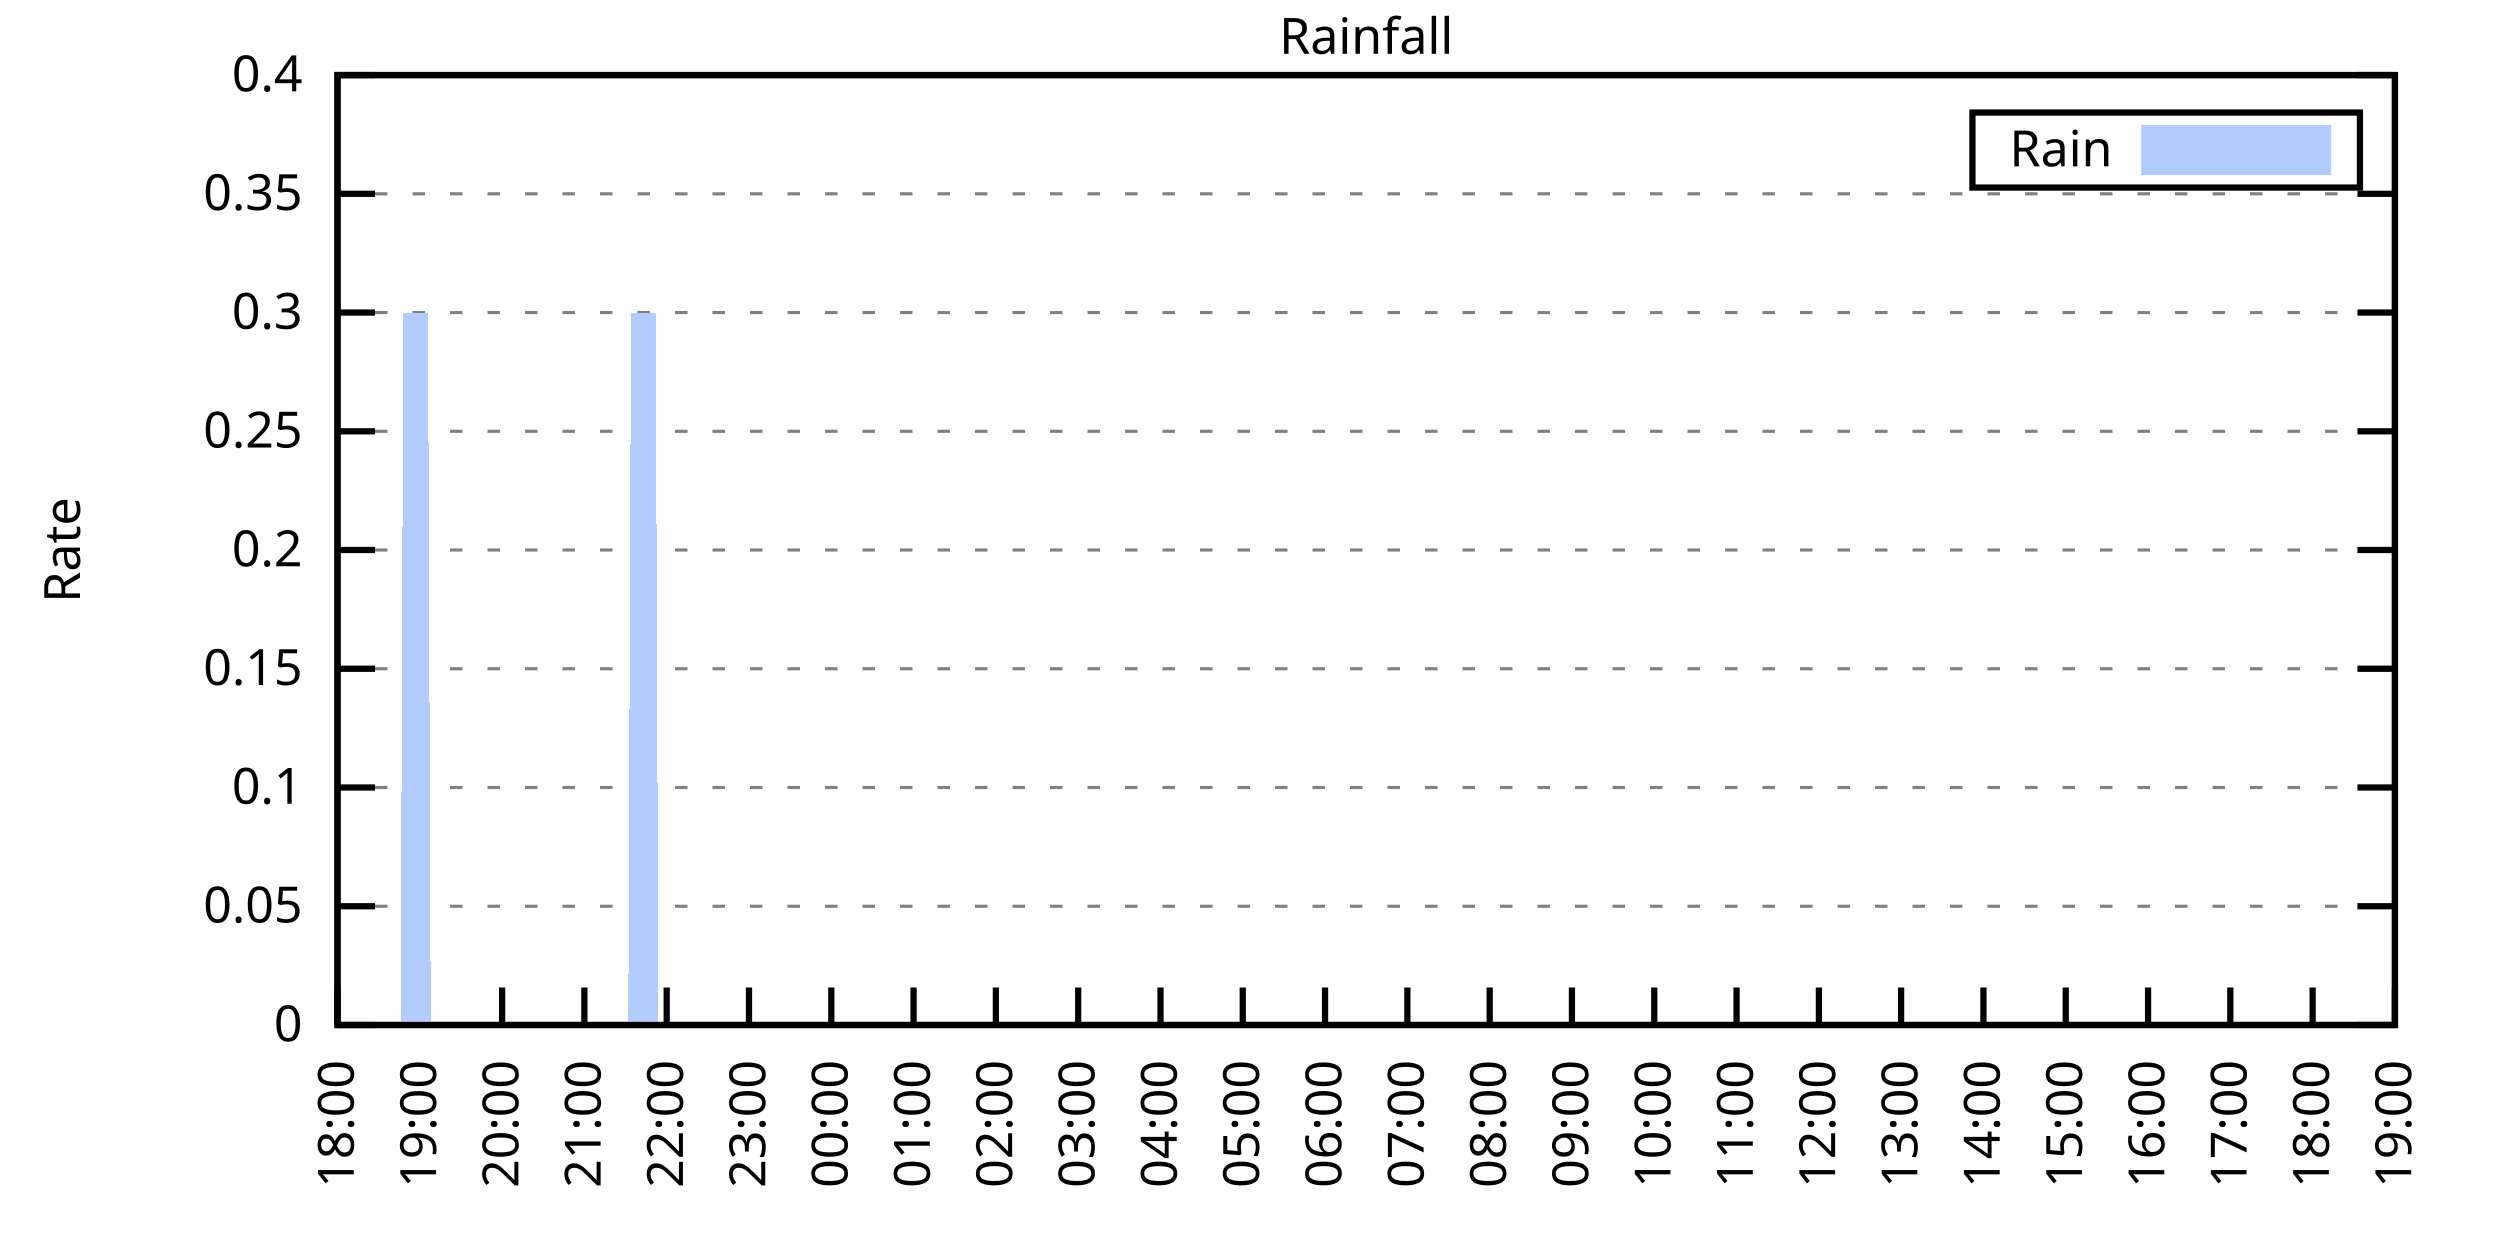
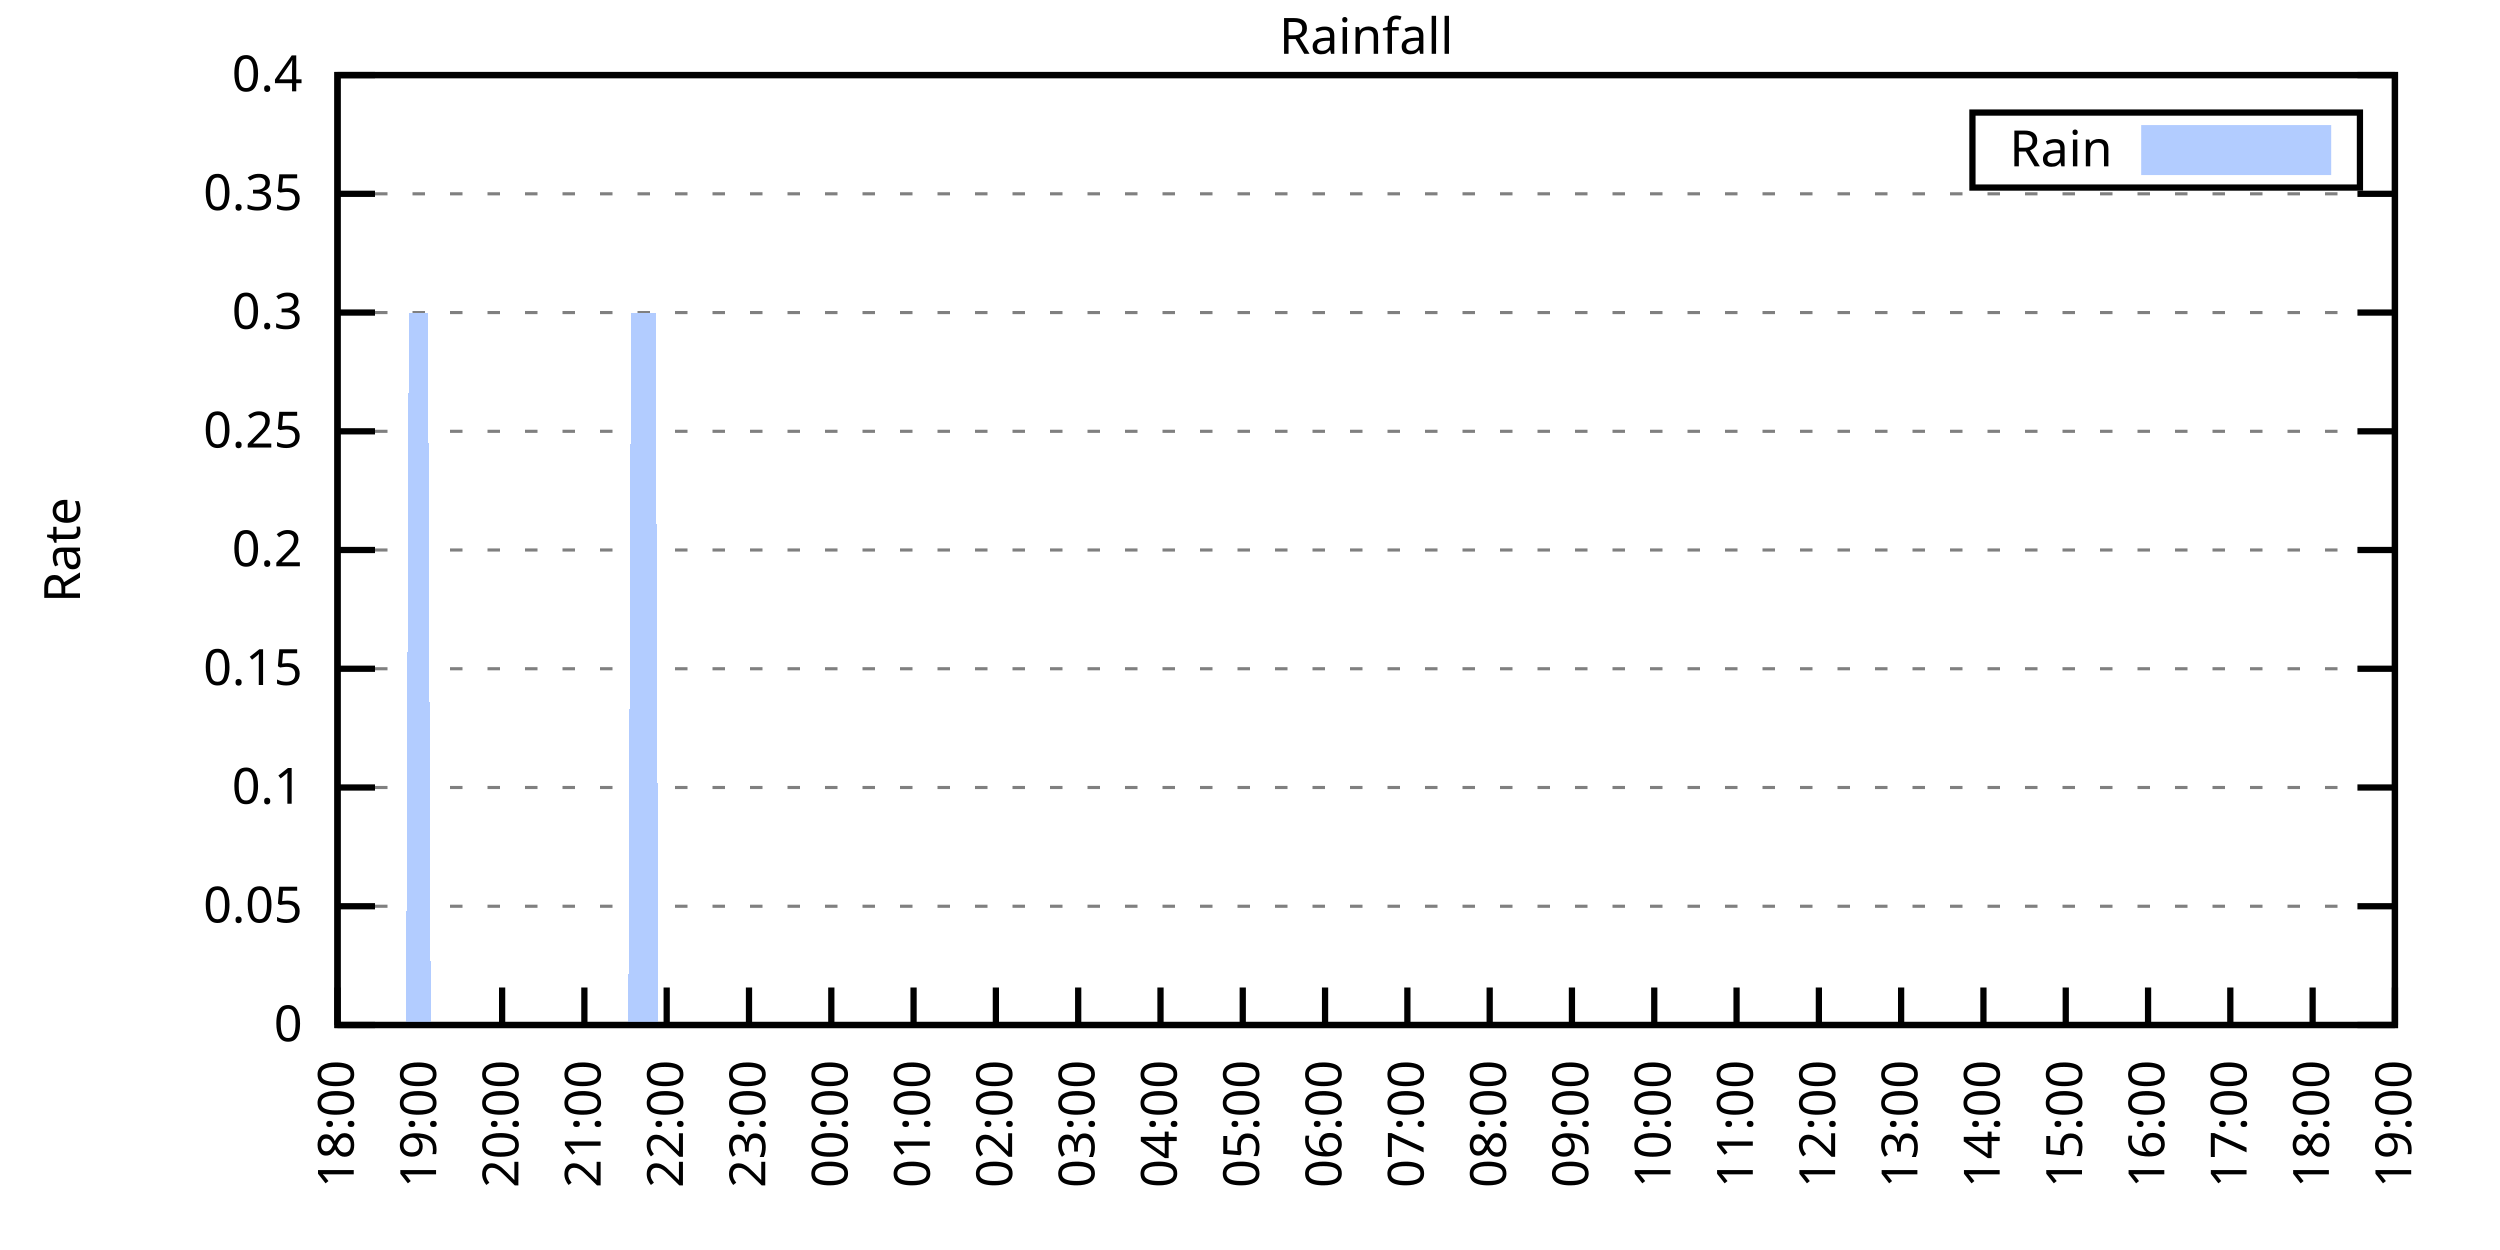
<svg xmlns="http://www.w3.org/2000/svg" xmlns:xlink="http://www.w3.org/1999/xlink" width="400" height="200" viewBox="0 0 400 200">
  <g id="gnuplot_canvas">
    <rect x="0" y="0" width="400" height="200" fill="none" />
    <defs>
      <circle id="gpDot" r="0.5" stroke-width="0.5" stroke="currentColor" />
      <path id="gpPt0" stroke-width="0.333" stroke="currentColor" d="M-1,0 h2 M0,-1 v2" />
      <path id="gpPt1" stroke-width="0.333" stroke="currentColor" d="M-1,-1 L1,1 M1,-1 L-1,1" />
      <path id="gpPt2" stroke-width="0.333" stroke="currentColor" d="M-1,0 L1,0 M0,-1 L0,1 M-1,-1 L1,1 M-1,1 L1,-1" />
      <rect id="gpPt3" stroke-width="0.333" stroke="currentColor" x="-1" y="-1" width="2" height="2" />
      <rect id="gpPt4" stroke-width="0.333" stroke="currentColor" fill="currentColor" x="-1" y="-1" width="2" height="2" />
      <circle id="gpPt5" stroke-width="0.333" stroke="currentColor" cx="0" cy="0" r="1" />
      <use xlink:href="#gpPt5" id="gpPt6" fill="currentColor" stroke="none" />
      <path id="gpPt7" stroke-width="0.333" stroke="currentColor" d="M0,-1.33 L-1.33,0.67 L1.33,0.67 z" />
      <use xlink:href="#gpPt7" id="gpPt8" fill="currentColor" stroke="none" />
      <use xlink:href="#gpPt7" id="gpPt9" stroke="currentColor" transform="rotate(180)" />
      <use xlink:href="#gpPt9" id="gpPt10" fill="currentColor" stroke="none" />
      <use xlink:href="#gpPt3" id="gpPt11" stroke="currentColor" transform="rotate(45)" />
      <use xlink:href="#gpPt11" id="gpPt12" fill="currentColor" stroke="none" />
      <path id="gpPt13" stroke-width="0.333" stroke="currentColor" d="M0,1.330 L1.265,0.411 L0.782,-1.067 L-0.782,-1.076 L-1.265,0.411 z" />
      <use xlink:href="#gpPt13" id="gpPt14" fill="currentColor" stroke="none" />
      <filter id="textbox" filterUnits="objectBoundingBox" x="0" y="0" height="1" width="1">
        <feFlood flood-color="white" flood-opacity="1" result="bgnd" />
        <feComposite in="SourceGraphic" in2="bgnd" operator="atop" />
      </filter>
      <filter id="greybox" filterUnits="objectBoundingBox" x="0" y="0" height="1" width="1">
        <feFlood flood-color="lightgrey" flood-opacity="1" result="grey" />
        <feComposite in="SourceGraphic" in2="grey" operator="atop" />
      </filter>
    </defs>
    <g fill="none" color="white" stroke="currentColor" stroke-width="1.00" stroke-linecap="butt" stroke-linejoin="miter">
</g>
    <g fill="none" color="black" stroke="currentColor" stroke-width="1.00" stroke-linecap="butt" stroke-linejoin="miter">
      <g stroke="none" shape-rendering="crispEdges">
        <polygon fill="rgb(255, 255, 255)" points="54.00,164.00 383.18,164.00 383.18,12.02 54.00,12.02 " />
      </g>
    </g>
    <g fill="none" color="black" stroke="currentColor" stroke-width="1.00" stroke-linecap="butt" stroke-linejoin="miter">
</g>
    <g fill="none" color="black" stroke="black" stroke-width="0.50" stroke-linecap="butt" stroke-linejoin="miter">
</g>
    <g fill="none" color="gray" stroke="currentColor" stroke-width="0.50" stroke-linecap="butt" stroke-linejoin="miter">
      <path stroke="gray" stroke-dasharray="2,4" class="gridline" d="M54.00,164.00 L383.19,164.00  " />
    </g>
    <g fill="none" color="gray" stroke="gray" stroke-width="1.00" stroke-linecap="butt" stroke-linejoin="miter">
</g>
    <g fill="none" color="black" stroke="currentColor" stroke-width="1.00" stroke-linecap="butt" stroke-linejoin="miter">
      <path stroke="black" d="M54.00,164.00 L60.00,164.00 M383.19,164.00 L377.19,164.00  " />
      <g transform="translate(48.40,166.60)" stroke="none" fill="black" font-family="Sans" font-size="8.00" text-anchor="end">
        <text>
          <tspan font-family="Sans"> 0</tspan>
        </text>
      </g>
    </g>
    <g fill="none" color="black" stroke="currentColor" stroke-width="1.00" stroke-linecap="butt" stroke-linejoin="miter">
</g>
    <g fill="none" color="black" stroke="black" stroke-width="0.50" stroke-linecap="butt" stroke-linejoin="miter">
</g>
    <g fill="none" color="gray" stroke="currentColor" stroke-width="0.50" stroke-linecap="butt" stroke-linejoin="miter">
      <path stroke="gray" stroke-dasharray="2,4" class="gridline" d="M54.00,145.00 L383.19,145.00  " />
    </g>
    <g fill="none" color="gray" stroke="gray" stroke-width="1.00" stroke-linecap="butt" stroke-linejoin="miter">
</g>
    <g fill="none" color="black" stroke="currentColor" stroke-width="1.00" stroke-linecap="butt" stroke-linejoin="miter">
      <path stroke="black" d="M54.00,145.00 L60.00,145.00 M383.19,145.00 L377.19,145.00  " />
      <g transform="translate(48.40,147.60)" stroke="none" fill="black" font-family="Sans" font-size="8.00" text-anchor="end">
        <text>
          <tspan font-family="Sans"> 0.05</tspan>
        </text>
      </g>
    </g>
    <g fill="none" color="black" stroke="currentColor" stroke-width="1.00" stroke-linecap="butt" stroke-linejoin="miter">
</g>
    <g fill="none" color="black" stroke="black" stroke-width="0.50" stroke-linecap="butt" stroke-linejoin="miter">
</g>
    <g fill="none" color="gray" stroke="currentColor" stroke-width="0.50" stroke-linecap="butt" stroke-linejoin="miter">
      <path stroke="gray" stroke-dasharray="2,4" class="gridline" d="M54.00,126.00 L383.19,126.00  " />
    </g>
    <g fill="none" color="gray" stroke="gray" stroke-width="1.00" stroke-linecap="butt" stroke-linejoin="miter">
</g>
    <g fill="none" color="black" stroke="currentColor" stroke-width="1.00" stroke-linecap="butt" stroke-linejoin="miter">
      <path stroke="black" d="M54.00,126.00 L60.00,126.00 M383.19,126.00 L377.19,126.00  " />
      <g transform="translate(48.40,128.60)" stroke="none" fill="black" font-family="Sans" font-size="8.00" text-anchor="end">
        <text>
          <tspan font-family="Sans"> 0.1</tspan>
        </text>
      </g>
    </g>
    <g fill="none" color="black" stroke="currentColor" stroke-width="1.00" stroke-linecap="butt" stroke-linejoin="miter">
</g>
    <g fill="none" color="black" stroke="black" stroke-width="0.50" stroke-linecap="butt" stroke-linejoin="miter">
</g>
    <g fill="none" color="gray" stroke="currentColor" stroke-width="0.50" stroke-linecap="butt" stroke-linejoin="miter">
      <path stroke="gray" stroke-dasharray="2,4" class="gridline" d="M54.00,107.00 L383.19,107.00  " />
    </g>
    <g fill="none" color="gray" stroke="gray" stroke-width="1.00" stroke-linecap="butt" stroke-linejoin="miter">
</g>
    <g fill="none" color="black" stroke="currentColor" stroke-width="1.00" stroke-linecap="butt" stroke-linejoin="miter">
      <path stroke="black" d="M54.00,107.00 L60.00,107.00 M383.19,107.00 L377.19,107.00  " />
      <g transform="translate(48.40,109.60)" stroke="none" fill="black" font-family="Sans" font-size="8.00" text-anchor="end">
        <text>
          <tspan font-family="Sans"> 0.15</tspan>
        </text>
      </g>
    </g>
    <g fill="none" color="black" stroke="currentColor" stroke-width="1.00" stroke-linecap="butt" stroke-linejoin="miter">
</g>
    <g fill="none" color="black" stroke="black" stroke-width="0.50" stroke-linecap="butt" stroke-linejoin="miter">
</g>
    <g fill="none" color="gray" stroke="currentColor" stroke-width="0.50" stroke-linecap="butt" stroke-linejoin="miter">
      <path stroke="gray" stroke-dasharray="2,4" class="gridline" d="M54.00,88.00 L383.19,88.00  " />
    </g>
    <g fill="none" color="gray" stroke="gray" stroke-width="1.00" stroke-linecap="butt" stroke-linejoin="miter">
</g>
    <g fill="none" color="black" stroke="currentColor" stroke-width="1.00" stroke-linecap="butt" stroke-linejoin="miter">
      <path stroke="black" d="M54.00,88.00 L60.00,88.00 M383.19,88.00 L377.19,88.00  " />
      <g transform="translate(48.40,90.60)" stroke="none" fill="black" font-family="Sans" font-size="8.00" text-anchor="end">
        <text>
          <tspan font-family="Sans"> 0.2</tspan>
        </text>
      </g>
    </g>
    <g fill="none" color="black" stroke="currentColor" stroke-width="1.00" stroke-linecap="butt" stroke-linejoin="miter">
</g>
    <g fill="none" color="black" stroke="black" stroke-width="0.50" stroke-linecap="butt" stroke-linejoin="miter">
</g>
    <g fill="none" color="gray" stroke="currentColor" stroke-width="0.50" stroke-linecap="butt" stroke-linejoin="miter">
      <path stroke="gray" stroke-dasharray="2,4" class="gridline" d="M54.00,69.01 L383.19,69.01  " />
    </g>
    <g fill="none" color="gray" stroke="gray" stroke-width="1.00" stroke-linecap="butt" stroke-linejoin="miter">
</g>
    <g fill="none" color="black" stroke="currentColor" stroke-width="1.00" stroke-linecap="butt" stroke-linejoin="miter">
      <path stroke="black" d="M54.00,69.01 L60.00,69.01 M383.19,69.01 L377.19,69.01  " />
      <g transform="translate(48.40,71.61)" stroke="none" fill="black" font-family="Sans" font-size="8.00" text-anchor="end">
        <text>
          <tspan font-family="Sans"> 0.25</tspan>
        </text>
      </g>
    </g>
    <g fill="none" color="black" stroke="currentColor" stroke-width="1.00" stroke-linecap="butt" stroke-linejoin="miter">
</g>
    <g fill="none" color="black" stroke="black" stroke-width="0.50" stroke-linecap="butt" stroke-linejoin="miter">
</g>
    <g fill="none" color="gray" stroke="currentColor" stroke-width="0.50" stroke-linecap="butt" stroke-linejoin="miter">
      <path stroke="gray" stroke-dasharray="2,4" class="gridline" d="M54.00,50.01 L383.19,50.01  " />
    </g>
    <g fill="none" color="gray" stroke="gray" stroke-width="1.00" stroke-linecap="butt" stroke-linejoin="miter">
</g>
    <g fill="none" color="black" stroke="currentColor" stroke-width="1.00" stroke-linecap="butt" stroke-linejoin="miter">
      <path stroke="black" d="M54.00,50.01 L60.00,50.01 M383.19,50.01 L377.19,50.01  " />
      <g transform="translate(48.40,52.61)" stroke="none" fill="black" font-family="Sans" font-size="8.00" text-anchor="end">
        <text>
          <tspan font-family="Sans"> 0.3</tspan>
        </text>
      </g>
    </g>
    <g fill="none" color="black" stroke="currentColor" stroke-width="1.00" stroke-linecap="butt" stroke-linejoin="miter">
</g>
    <g fill="none" color="black" stroke="black" stroke-width="0.50" stroke-linecap="butt" stroke-linejoin="miter">
</g>
    <g fill="none" color="gray" stroke="currentColor" stroke-width="0.50" stroke-linecap="butt" stroke-linejoin="miter">
      <path stroke="gray" stroke-dasharray="2,4" class="gridline" d="M54.00,31.01 L383.19,31.01  " />
    </g>
    <g fill="none" color="gray" stroke="gray" stroke-width="1.00" stroke-linecap="butt" stroke-linejoin="miter">
</g>
    <g fill="none" color="black" stroke="currentColor" stroke-width="1.00" stroke-linecap="butt" stroke-linejoin="miter">
      <path stroke="black" d="M54.00,31.01 L60.00,31.01 M383.19,31.01 L377.19,31.01  " />
      <g transform="translate(48.40,33.61)" stroke="none" fill="black" font-family="Sans" font-size="8.00" text-anchor="end">
        <text>
          <tspan font-family="Sans"> 0.35</tspan>
        </text>
      </g>
    </g>
    <g fill="none" color="black" stroke="currentColor" stroke-width="1.00" stroke-linecap="butt" stroke-linejoin="miter">
</g>
    <g fill="none" color="black" stroke="black" stroke-width="0.50" stroke-linecap="butt" stroke-linejoin="miter">
</g>
    <g fill="none" color="gray" stroke="currentColor" stroke-width="0.50" stroke-linecap="butt" stroke-linejoin="miter">
      <path stroke="gray" stroke-dasharray="2,4" class="gridline" d="M54.00,12.01 L383.19,12.01  " />
    </g>
    <g fill="none" color="gray" stroke="gray" stroke-width="1.00" stroke-linecap="butt" stroke-linejoin="miter">
</g>
    <g fill="none" color="black" stroke="currentColor" stroke-width="1.00" stroke-linecap="butt" stroke-linejoin="miter">
      <path stroke="black" d="M54.00,12.01 L60.00,12.01 M383.19,12.01 L377.19,12.01  " />
      <g transform="translate(48.40,14.61)" stroke="none" fill="black" font-family="Sans" font-size="8.00" text-anchor="end">
        <text>
          <tspan font-family="Sans"> 0.4</tspan>
        </text>
      </g>
    </g>
    <g fill="none" color="black" stroke="currentColor" stroke-width="1.00" stroke-linecap="butt" stroke-linejoin="miter">
      <path stroke="black" d="M54.00,164.00 L54.00,158.00  " />
      <g transform="translate(56.60,169.60) rotate(270.00)" stroke="none" fill="black" font-family="Sans" font-size="8.00" text-anchor="end">
        <text>
          <tspan font-family="Sans">18:00</tspan>
        </text>
      </g>
    </g>
    <g fill="none" color="black" stroke="currentColor" stroke-width="1.00" stroke-linecap="butt" stroke-linejoin="miter">
      <path stroke="black" d="M67.17,164.00 L67.17,158.00  " />
      <g transform="translate(69.77,169.60) rotate(270.00)" stroke="none" fill="black" font-family="Sans" font-size="8.00" text-anchor="end">
        <text>
          <tspan font-family="Sans">19:00</tspan>
        </text>
      </g>
    </g>
    <g fill="none" color="black" stroke="currentColor" stroke-width="1.00" stroke-linecap="butt" stroke-linejoin="miter">
      <path stroke="black" d="M80.34,164.00 L80.34,158.00  " />
      <g transform="translate(82.94,169.60) rotate(270.00)" stroke="none" fill="black" font-family="Sans" font-size="8.00" text-anchor="end">
        <text>
          <tspan font-family="Sans">20:00</tspan>
        </text>
      </g>
    </g>
    <g fill="none" color="black" stroke="currentColor" stroke-width="1.00" stroke-linecap="butt" stroke-linejoin="miter">
      <path stroke="black" d="M93.50,164.00 L93.50,158.00  " />
      <g transform="translate(96.10,169.60) rotate(270.00)" stroke="none" fill="black" font-family="Sans" font-size="8.00" text-anchor="end">
        <text>
          <tspan font-family="Sans">21:00</tspan>
        </text>
      </g>
    </g>
    <g fill="none" color="black" stroke="currentColor" stroke-width="1.00" stroke-linecap="butt" stroke-linejoin="miter">
      <path stroke="black" d="M106.67,164.00 L106.67,158.00  " />
      <g transform="translate(109.27,169.60) rotate(270.00)" stroke="none" fill="black" font-family="Sans" font-size="8.00" text-anchor="end">
        <text>
          <tspan font-family="Sans">22:00</tspan>
        </text>
      </g>
    </g>
    <g fill="none" color="black" stroke="currentColor" stroke-width="1.00" stroke-linecap="butt" stroke-linejoin="miter">
      <path stroke="black" d="M119.84,164.00 L119.84,158.00  " />
      <g transform="translate(122.44,169.60) rotate(270.00)" stroke="none" fill="black" font-family="Sans" font-size="8.00" text-anchor="end">
        <text>
          <tspan font-family="Sans">23:00</tspan>
        </text>
      </g>
    </g>
    <g fill="none" color="black" stroke="currentColor" stroke-width="1.00" stroke-linecap="butt" stroke-linejoin="miter">
      <path stroke="black" d="M133.01,164.00 L133.01,158.00  " />
      <g transform="translate(135.61,169.60) rotate(270.00)" stroke="none" fill="black" font-family="Sans" font-size="8.00" text-anchor="end">
        <text>
          <tspan font-family="Sans">00:00</tspan>
        </text>
      </g>
    </g>
    <g fill="none" color="black" stroke="currentColor" stroke-width="1.00" stroke-linecap="butt" stroke-linejoin="miter">
      <path stroke="black" d="M146.17,164.00 L146.17,158.00  " />
      <g transform="translate(148.77,169.60) rotate(270.00)" stroke="none" fill="black" font-family="Sans" font-size="8.00" text-anchor="end">
        <text>
          <tspan font-family="Sans">01:00</tspan>
        </text>
      </g>
    </g>
    <g fill="none" color="black" stroke="currentColor" stroke-width="1.00" stroke-linecap="butt" stroke-linejoin="miter">
      <path stroke="black" d="M159.34,164.00 L159.34,158.00  " />
      <g transform="translate(161.94,169.60) rotate(270.00)" stroke="none" fill="black" font-family="Sans" font-size="8.00" text-anchor="end">
        <text>
          <tspan font-family="Sans">02:00</tspan>
        </text>
      </g>
    </g>
    <g fill="none" color="black" stroke="currentColor" stroke-width="1.00" stroke-linecap="butt" stroke-linejoin="miter">
      <path stroke="black" d="M172.51,164.00 L172.51,158.00  " />
      <g transform="translate(175.11,169.60) rotate(270.00)" stroke="none" fill="black" font-family="Sans" font-size="8.00" text-anchor="end">
        <text>
          <tspan font-family="Sans">03:00</tspan>
        </text>
      </g>
    </g>
    <g fill="none" color="black" stroke="currentColor" stroke-width="1.00" stroke-linecap="butt" stroke-linejoin="miter">
      <path stroke="black" d="M185.68,164.00 L185.68,158.00  " />
      <g transform="translate(188.28,169.60) rotate(270.00)" stroke="none" fill="black" font-family="Sans" font-size="8.00" text-anchor="end">
        <text>
          <tspan font-family="Sans">04:00</tspan>
        </text>
      </g>
    </g>
    <g fill="none" color="black" stroke="currentColor" stroke-width="1.00" stroke-linecap="butt" stroke-linejoin="miter">
      <path stroke="black" d="M198.84,164.00 L198.84,158.00  " />
      <g transform="translate(201.44,169.60) rotate(270.00)" stroke="none" fill="black" font-family="Sans" font-size="8.00" text-anchor="end">
        <text>
          <tspan font-family="Sans">05:00</tspan>
        </text>
      </g>
    </g>
    <g fill="none" color="black" stroke="currentColor" stroke-width="1.00" stroke-linecap="butt" stroke-linejoin="miter">
      <path stroke="black" d="M212.01,164.00 L212.01,158.00  " />
      <g transform="translate(214.61,169.60) rotate(270.00)" stroke="none" fill="black" font-family="Sans" font-size="8.00" text-anchor="end">
        <text>
          <tspan font-family="Sans">06:00</tspan>
        </text>
      </g>
    </g>
    <g fill="none" color="black" stroke="currentColor" stroke-width="1.00" stroke-linecap="butt" stroke-linejoin="miter">
      <path stroke="black" d="M225.18,164.00 L225.18,158.00  " />
      <g transform="translate(227.78,169.60) rotate(270.00)" stroke="none" fill="black" font-family="Sans" font-size="8.00" text-anchor="end">
        <text>
          <tspan font-family="Sans">07:00</tspan>
        </text>
      </g>
    </g>
    <g fill="none" color="black" stroke="currentColor" stroke-width="1.00" stroke-linecap="butt" stroke-linejoin="miter">
      <path stroke="black" d="M238.35,164.00 L238.35,158.00  " />
      <g transform="translate(240.95,169.60) rotate(270.00)" stroke="none" fill="black" font-family="Sans" font-size="8.00" text-anchor="end">
        <text>
          <tspan font-family="Sans">08:00</tspan>
        </text>
      </g>
    </g>
    <g fill="none" color="black" stroke="currentColor" stroke-width="1.00" stroke-linecap="butt" stroke-linejoin="miter">
      <path stroke="black" d="M251.51,164.00 L251.51,158.00  " />
      <g transform="translate(254.11,169.60) rotate(270.00)" stroke="none" fill="black" font-family="Sans" font-size="8.00" text-anchor="end">
        <text>
          <tspan font-family="Sans">09:00</tspan>
        </text>
      </g>
    </g>
    <g fill="none" color="black" stroke="currentColor" stroke-width="1.00" stroke-linecap="butt" stroke-linejoin="miter">
      <path stroke="black" d="M264.68,164.00 L264.68,158.00  " />
      <g transform="translate(267.28,169.60) rotate(270.00)" stroke="none" fill="black" font-family="Sans" font-size="8.00" text-anchor="end">
        <text>
          <tspan font-family="Sans">10:00</tspan>
        </text>
      </g>
    </g>
    <g fill="none" color="black" stroke="currentColor" stroke-width="1.00" stroke-linecap="butt" stroke-linejoin="miter">
      <path stroke="black" d="M277.85,164.00 L277.85,158.00  " />
      <g transform="translate(280.45,169.60) rotate(270.00)" stroke="none" fill="black" font-family="Sans" font-size="8.00" text-anchor="end">
        <text>
          <tspan font-family="Sans">11:00</tspan>
        </text>
      </g>
    </g>
    <g fill="none" color="black" stroke="currentColor" stroke-width="1.00" stroke-linecap="butt" stroke-linejoin="miter">
      <path stroke="black" d="M291.02,164.00 L291.02,158.00  " />
      <g transform="translate(293.62,169.60) rotate(270.00)" stroke="none" fill="black" font-family="Sans" font-size="8.00" text-anchor="end">
        <text>
          <tspan font-family="Sans">12:00</tspan>
        </text>
      </g>
    </g>
    <g fill="none" color="black" stroke="currentColor" stroke-width="1.00" stroke-linecap="butt" stroke-linejoin="miter">
      <path stroke="black" d="M304.18,164.00 L304.18,158.00  " />
      <g transform="translate(306.78,169.60) rotate(270.00)" stroke="none" fill="black" font-family="Sans" font-size="8.00" text-anchor="end">
        <text>
          <tspan font-family="Sans">13:00</tspan>
        </text>
      </g>
    </g>
    <g fill="none" color="black" stroke="currentColor" stroke-width="1.00" stroke-linecap="butt" stroke-linejoin="miter">
      <path stroke="black" d="M317.35,164.00 L317.35,158.00  " />
      <g transform="translate(319.95,169.60) rotate(270.00)" stroke="none" fill="black" font-family="Sans" font-size="8.00" text-anchor="end">
        <text>
          <tspan font-family="Sans">14:00</tspan>
        </text>
      </g>
    </g>
    <g fill="none" color="black" stroke="currentColor" stroke-width="1.00" stroke-linecap="butt" stroke-linejoin="miter">
      <path stroke="black" d="M330.52,164.00 L330.52,158.00  " />
      <g transform="translate(333.12,169.60) rotate(270.00)" stroke="none" fill="black" font-family="Sans" font-size="8.00" text-anchor="end">
        <text>
          <tspan font-family="Sans">15:00</tspan>
        </text>
      </g>
    </g>
    <g fill="none" color="black" stroke="currentColor" stroke-width="1.00" stroke-linecap="butt" stroke-linejoin="miter">
      <path stroke="black" d="M343.69,164.00 L343.69,158.00  " />
      <g transform="translate(346.29,169.60) rotate(270.00)" stroke="none" fill="black" font-family="Sans" font-size="8.00" text-anchor="end">
        <text>
          <tspan font-family="Sans">16:00</tspan>
        </text>
      </g>
    </g>
    <g fill="none" color="black" stroke="currentColor" stroke-width="1.00" stroke-linecap="butt" stroke-linejoin="miter">
      <path stroke="black" d="M356.85,164.00 L356.85,158.00  " />
      <g transform="translate(359.45,169.60) rotate(270.00)" stroke="none" fill="black" font-family="Sans" font-size="8.00" text-anchor="end">
        <text>
          <tspan font-family="Sans">17:00</tspan>
        </text>
      </g>
    </g>
    <g fill="none" color="black" stroke="currentColor" stroke-width="1.00" stroke-linecap="butt" stroke-linejoin="miter">
      <path stroke="black" d="M370.02,164.00 L370.02,158.00  " />
      <g transform="translate(372.62,169.60) rotate(270.00)" stroke="none" fill="black" font-family="Sans" font-size="8.00" text-anchor="end">
        <text>
          <tspan font-family="Sans">18:00</tspan>
        </text>
      </g>
    </g>
    <g fill="none" color="black" stroke="currentColor" stroke-width="1.00" stroke-linecap="butt" stroke-linejoin="miter">
      <path stroke="black" d="M383.19,164.00 L383.19,158.00  " />
      <g transform="translate(385.79,169.60) rotate(270.00)" stroke="none" fill="black" font-family="Sans" font-size="8.00" text-anchor="end">
        <text>
          <tspan font-family="Sans">19:00</tspan>
        </text>
      </g>
    </g>
    <g fill="none" color="black" stroke="currentColor" stroke-width="1.00" stroke-linecap="butt" stroke-linejoin="miter">
</g>
    <g fill="none" color="black" stroke="currentColor" stroke-width="1.00" stroke-linecap="butt" stroke-linejoin="miter">
      <path stroke="black" d="M54.00,12.01 L54.00,164.00 L383.19,164.00 L383.19,12.01 L54.00,12.01 Z  " />
    </g>
    <g fill="none" color="black" stroke="currentColor" stroke-width="1.00" stroke-linecap="butt" stroke-linejoin="miter">
</g>
    <g fill="none" color="black" stroke="currentColor" stroke-width="1.00" stroke-linecap="butt" stroke-linejoin="miter">
      <path stroke="black" d="M315.59,30.01 L315.59,18.01 L377.59,18.01 L377.59,30.01 L315.59,30.01 Z  " />
    </g>
    <g id="Rainfall_plot_1">
      <g fill="none" color="white" stroke="black" stroke-width="2.00" stroke-linecap="butt" stroke-linejoin="miter">
</g>
      <g fill="none" color="black" stroke="currentColor" stroke-width="2.00" stroke-linecap="butt" stroke-linejoin="miter">
        <g transform="translate(337.99,26.61)" stroke="none" fill="black" font-family="Sans" font-size="8.00" text-anchor="end">
          <text>
            <tspan font-family="Sans">Rain</tspan>
          </text>
        </g>
      </g>
      <g fill="none" color="black" stroke="currentColor" stroke-width="2.00" stroke-linecap="butt" stroke-linejoin="miter">
        <g stroke="none" shape-rendering="crispEdges">
          <polygon fill="rgb(178, 204, 255)" points="343.59,27.01 371.99,27.01 371.99,21.01 343.59,21.01 " />
        </g>
        <path stroke="rgb(178, 204, 255)" d="M343.59,27.01 L371.99,27.01 L371.99,21.01 L343.59,21.01 L343.59,27.01 Z  " />
      </g>
      <g fill="none" color="black" stroke="currentColor" stroke-width="2.00" stroke-linecap="butt" stroke-linejoin="miter">
        <g stroke="none" shape-rendering="crispEdges">
-           <polygon fill="rgb(178, 204, 255)" points="57.51,164.00 57.95,164.00 58.39,164.00 58.83,164.00 59.27,164.00 59.71,164.00 60.14,164.00 60.58,164.00 61.02,164.00 61.46,164.00 61.90,164.00 62.34,164.00 62.78,164.00 63.22,164.00 63.66,164.00 64.10,164.00 64.53,50.01 64.97,50.01 65.41,50.01 65.85,50.01 66.29,50.01 66.73,50.01 67.17,50.01 67.61,50.01 68.05,50.01 68.48,50.01 68.92,164.00 69.36,164.00 69.80,164.00 70.24,164.00 70.68,164.00 71.12,164.00 71.56,164.00 72.00,164.00 72.43,164.00 72.87,164.00 73.31,164.00 73.75,164.00 74.19,164.00 74.63,164.00 75.07,164.00 75.51,164.00 75.95,164.00 76.38,164.00 76.82,164.00 77.26,164.00 77.70,164.00 78.14,164.00 78.58,164.00 79.02,164.00 79.46,164.00 79.90,164.00 80.34,164.00 80.77,164.00 81.21,164.00 81.65,164.00 82.09,164.00 82.53,164.00 82.97,164.00 83.41,164.00 83.85,164.00 84.29,164.00 84.72,164.00 85.16,164.00 85.60,164.00 86.04,164.00 86.48,164.00 86.92,164.00 87.36,164.00 87.80,164.00 88.24,164.00 88.67,164.00 89.11,164.00 89.55,164.00 89.99,164.00 90.43,164.00 90.87,164.00 91.31,164.00 91.75,164.00 92.19,164.00 92.62,164.00 93.06,164.00 93.50,164.00 93.94,164.00 94.38,164.00 94.82,164.00 95.26,164.00 95.70,164.00 96.14,164.00 96.58,164.00 97.01,164.00 97.45,164.00 97.89,164.00 98.33,164.00 98.77,164.00 99.21,164.00 99.65,164.00 100.09,164.00 100.53,164.00 100.96,50.01 101.40,50.01 101.84,50.01 102.28,50.01 102.72,50.01 103.16,50.01 103.60,50.01 104.04,50.01 104.48,50.01 104.91,50.01 105.35,164.00 105.79,164.00 106.23,164.00 106.67,164.00 107.11,164.00 107.55,164.00 107.99,164.00 108.43,164.00 108.87,164.00 109.30,164.00 109.74,164.00 110.18,164.00 110.62,164.00 111.06,164.00 111.50,164.00 111.94,164.00 112.38,164.00 112.82,164.00 113.25,164.00 113.69,164.00 114.13,164.00 114.57,164.00 115.01,164.00 115.45,164.00 115.89,164.00 116.33,164.00 116.77,164.00 117.20,164.00 117.64,164.00 118.08,164.00 118.52,164.00 118.96,164.00 119.40,164.00 119.84,164.00 120.28,164.00 120.72,164.00 121.15,164.00 121.59,164.00 122.03,164.00 122.47,164.00 122.91,164.00 123.35,164.00 123.79,164.00 124.23,164.00 124.67,164.00 125.11,164.00 125.54,164.00 125.98,164.00 126.42,164.00 126.86,164.00 127.30,164.00 127.74,164.00 128.18,164.00 128.62,164.00 129.06,164.00 129.49,164.00 129.93,164.00 130.37,164.00 130.81,164.00 131.25,164.00 131.69,164.00 132.13,164.00 132.57,164.00 133.01,164.00 133.44,164.00 133.88,164.00 134.32,164.00 134.76,164.00 135.20,164.00 135.64,164.00 136.08,164.00 136.52,164.00 136.96,164.00 137.39,164.00 137.83,164.00 138.27,164.00 138.71,164.00 139.15,164.00 139.59,164.00 140.03,164.00 140.47,164.00 140.91,164.00 141.35,164.00 141.78,164.00 142.22,164.00 142.66,164.00 143.10,164.00 143.54,164.00 143.98,164.00 144.42,164.00 144.86,164.00 145.30,164.00 145.73,164.00 146.17,164.00 146.61,164.00 147.05,164.00 147.49,164.00 147.93,164.00 148.37,164.00 148.81,164.00 149.25,164.00 149.68,164.00 150.12,164.00 150.56,164.00 151.00,164.00 151.44,164.00 151.88,164.00 152.32,164.00 152.76,164.00 153.20,164.00 153.63,164.00 154.07,164.00 154.51,164.00 154.95,164.00 155.39,164.00 155.83,164.00 156.27,164.00 156.71,164.00 157.15,164.00 157.59,164.00 158.02,164.00 158.46,164.00 158.90,164.00 159.34,164.00 159.78,164.00 160.22,164.00 160.66,164.00 161.10,164.00 161.54,164.00 161.97,164.00 162.41,164.00 162.85,164.00 163.29,164.00 163.73,164.00 164.17,164.00 164.61,164.00 165.05,164.00 165.49,164.00 165.92,164.00 166.36,164.00 166.80,164.00 167.24,164.00 167.68,164.00 168.12,164.00 168.56,164.00 169.00,164.00 169.44,164.00 169.87,164.00 170.31,164.00 170.75,164.00 171.19,164.00 171.63,164.00 172.07,164.00 172.51,164.00 172.95,164.00 173.39,164.00 173.83,164.00 174.26,164.00 174.70,164.00 175.14,164.00 175.58,164.00 176.02,164.00 176.46,164.00 176.90,164.00 177.34,164.00 177.78,164.00 178.21,164.00 178.65,164.00 179.09,164.00 179.53,164.00 179.97,164.00 180.41,164.00 180.85,164.00 181.29,164.00 181.73,164.00 182.16,164.00 182.60,164.00 183.04,164.00 183.48,164.00 183.92,164.00 184.36,164.00 184.80,164.00 185.24,164.00 185.68,164.00 186.11,164.00 186.55,164.00 186.99,164.00 187.43,164.00 187.87,164.00 188.31,164.00 188.75,164.00 189.19,164.00 189.63,164.00 190.07,164.00 190.50,164.00 190.94,164.00 191.38,164.00 191.82,164.00 192.26,164.00 192.70,164.00 193.14,164.00 193.58,164.00 194.02,164.00 194.45,164.00 194.89,164.00 195.33,164.00 195.77,164.00 196.21,164.00 196.65,164.00 197.09,164.00 197.53,164.00 197.97,164.00 198.40,164.00 198.84,164.00 199.28,164.00 199.72,164.00 200.16,164.00 200.60,164.00 201.04,164.00 201.48,164.00 201.92,164.00 202.35,164.00 202.79,164.00 203.23,164.00 203.67,164.00 204.11,164.00 204.55,164.00 204.99,164.00 205.43,164.00 205.87,164.00 206.31,164.00 206.74,164.00 207.18,164.00 207.62,164.00 208.06,164.00 208.50,164.00 208.94,164.00 209.38,164.00 209.82,164.00 210.26,164.00 210.69,164.00 211.13,164.00 211.57,164.00 212.01,164.00 212.45,164.00 212.89,164.00 213.33,164.00 213.77,164.00 214.21,164.00 214.64,164.00 215.08,164.00 215.52,164.00 215.96,164.00 216.40,164.00 216.84,164.00 217.28,164.00 217.72,164.00 218.16,164.00 218.60,164.00 219.03,164.00 219.47,164.00 219.91,164.00 220.35,164.00 220.79,164.00 221.23,164.00 221.67,164.00 222.11,164.00 222.55,164.00 222.98,164.00 223.42,164.00 223.86,164.00 224.30,164.00 224.74,164.00 225.18,164.00 225.62,164.00 226.06,164.00 226.50,164.00 226.93,164.00 227.37,164.00 227.81,164.00 228.25,164.00 228.69,164.00 229.13,164.00 229.57,164.00 230.01,164.00 230.45,164.00 230.88,164.00 231.32,164.00 231.76,164.00 232.20,164.00 232.64,164.00 233.08,164.00 233.52,164.00 233.96,164.00 234.40,164.00 234.84,164.00 235.27,164.00 235.71,164.00 236.15,164.00 236.59,164.00 237.03,164.00 237.47,164.00 237.91,164.00 238.35,164.00 238.79,164.00 239.22,164.00 239.66,164.00 240.10,164.00 240.54,164.00 240.98,164.00 241.42,164.00 241.86,164.00 242.30,164.00 242.74,164.00 243.17,164.00 243.61,164.00 244.05,164.00 244.49,164.00 244.93,164.00 245.37,164.00 245.81,164.00 246.25,164.00 246.69,164.00 247.12,164.00 247.56,164.00 248.00,164.00 248.44,164.00 248.88,164.00 249.32,164.00 249.76,164.00 250.20,164.00 250.64,164.00 251.08,164.00 251.51,164.00 251.95,164.00 252.39,164.00 252.83,164.00 253.27,164.00 253.71,164.00 254.15,164.00 254.59,164.00 255.03,164.00 255.46,164.00 255.90,164.00 256.34,164.00 256.78,164.00 257.22,164.00 257.66,164.00 258.10,164.00 258.54,164.00 258.98,164.00 259.41,164.00 259.85,164.00 260.29,164.00 260.73,164.00 261.17,164.00 261.61,164.00 262.05,164.00 262.49,164.00 262.93,164.00 263.36,164.00 263.80,164.00 264.24,164.00 264.68,164.00 265.12,164.00 265.56,164.00 266.00,164.00 266.44,164.00 266.88,164.00 267.32,164.00 267.75,164.00 268.19,164.00 268.63,164.00 269.07,164.00 269.51,164.00 269.95,164.00 270.39,164.00 270.83,164.00 271.27,164.00 271.70,164.00 272.14,164.00 272.58,164.00 273.02,164.00 273.46,164.00 273.90,164.00 274.34,164.00 274.78,164.00 275.22,164.00 275.65,164.00 276.09,164.00 276.53,164.00 276.97,164.00 277.41,164.00 277.85,164.00 278.29,164.00 278.73,164.00 279.17,164.00 279.60,164.00 280.04,164.00 280.48,164.00 280.92,164.00 281.36,164.00 281.80,164.00 282.24,164.00 282.68,164.00 283.12,164.00 283.56,164.00 283.99,164.00 284.43,164.00 284.87,164.00 285.31,164.00 285.75,164.00 286.19,164.00 286.63,164.00 287.07,164.00 287.51,164.00 287.94,164.00 288.38,164.00 288.82,164.00 289.26,164.00 289.70,164.00 290.14,164.00 290.58,164.00 291.02,164.00 291.46,164.00 291.89,164.00 292.33,164.00 292.77,164.00 293.21,164.00 293.65,164.00 294.09,164.00 294.53,164.00 294.97,164.00 295.41,164.00 295.84,164.00 296.28,164.00 296.72,164.00 297.16,164.00 297.60,164.00 298.04,164.00 298.48,164.00 298.92,164.00 299.36,164.00 299.80,164.00 300.23,164.00 300.67,164.00 301.11,164.00 301.55,164.00 301.99,164.00 302.43,164.00 302.87,164.00 303.31,164.00 303.75,164.00 304.18,164.00 304.62,164.00 305.06,164.00 305.50,164.00 305.94,164.00 306.38,164.00 306.82,164.00 307.26,164.00 307.70,164.00 308.13,164.00 308.57,164.00 309.01,164.00 309.45,164.00 309.89,164.00 310.33,164.00 310.77,164.00 311.21,164.00 311.65,164.00 312.08,164.00 312.52,164.00 312.96,164.00 313.40,164.00 313.84,164.00 314.28,164.00 314.72,164.00 315.16,164.00 315.60,164.00 316.04,164.00 316.47,164.00 316.91,164.00 317.35,164.00 317.79,164.00 318.23,164.00 318.67,164.00 319.11,164.00 319.55,164.00 319.99,164.00 320.42,164.00 320.86,164.00 321.30,164.00 321.74,164.00 322.18,164.00 322.62,164.00 323.06,164.00 323.50,164.00 323.94,164.00 324.37,164.00 324.81,164.00 325.25,164.00 325.69,164.00 326.13,164.00 326.57,164.00 327.01,164.00 327.45,164.00 327.89,164.00 328.33,164.00 328.76,164.00 329.20,164.00 329.64,164.00 330.08,164.00 330.52,164.00 330.96,164.00 331.40,164.00 331.84,164.00 332.28,164.00 332.71,164.00 333.15,164.00 333.59,164.00 334.03,164.00 334.47,164.00 334.91,164.00 335.35,164.00 335.79,164.00 336.23,164.00 336.66,164.00 337.10,164.00 337.54,164.00 337.98,164.00 338.42,164.00 338.86,164.00 339.30,164.00 339.74,164.00 340.18,164.00 340.61,164.00 341.05,164.00 341.49,164.00 341.93,164.00 342.37,164.00 342.81,164.00 343.25,164.00 343.69,164.00 344.13,164.00 344.57,164.00 345.00,164.00 345.44,164.00 345.88,164.00 346.32,164.00 346.76,164.00 347.20,164.00 347.64,164.00 348.08,164.00 348.52,164.00 348.95,164.00 349.39,164.00 349.83,164.00 350.27,164.00 350.71,164.00 351.15,164.00 351.59,164.00 352.03,164.00 352.47,164.00 352.90,164.00 353.34,164.00 353.78,164.00 354.22,164.00 354.66,164.00 355.10,164.00 355.54,164.00 355.98,164.00 356.42,164.00 356.85,164.00 357.29,164.00 357.73,164.00 358.17,164.00 358.61,164.00 359.05,164.00 359.49,164.00 359.93,164.00 360.37,164.00 360.81,164.00 361.24,164.00 361.68,164.00 362.12,164.00 362.56,164.00 363.00,164.00 363.44,164.00 363.88,164.00 364.32,164.00 364.76,164.00 365.19,164.00 365.63,164.00 366.07,164.00 366.51,164.00 366.95,164.00 367.39,164.00 367.83,164.00 368.27,164.00 368.71,164.00 369.14,164.00 369.58,164.00 370.02,164.00 370.46,164.00 370.90,164.00 371.34,164.00 371.78,164.00 372.22,164.00 372.66,164.00 373.09,164.00 373.09,164.00 57.51,164.00 " />
+           <polygon fill="rgb(178, 204, 255)" points="61.02,164.00 61.46,164.00 61.90,164.00 62.34,164.00 62.78,164.00 63.22,164.00 63.66,164.00 64.10,164.00 64.53,164.00 64.97,164.00 65.41,50.01 65.85,50.01 66.29,50.01 66.73,50.01 67.17,50.01 67.61,50.01 68.05,50.01 68.48,50.01 68.92,164.00 69.36,164.00 69.80,164.00 70.24,164.00 70.68,164.00 71.12,164.00 71.56,164.00 72.00,164.00 72.43,164.00 72.87,164.00 73.31,164.00 73.75,164.00 74.19,164.00 74.63,164.00 75.07,164.00 75.51,164.00 75.95,164.00 76.38,164.00 76.82,164.00 77.26,164.00 77.70,164.00 78.14,164.00 78.58,164.00 79.02,164.00 79.46,164.00 79.90,164.00 80.34,164.00 80.77,164.00 81.21,164.00 81.65,164.00 82.09,164.00 82.53,164.00 82.97,164.00 83.41,164.00 83.85,164.00 84.29,164.00 84.72,164.00 85.16,164.00 85.60,164.00 86.04,164.00 86.48,164.00 86.92,164.00 87.36,164.00 87.80,164.00 88.24,164.00 88.67,164.00 89.11,164.00 89.55,164.00 89.99,164.00 90.43,164.00 90.87,164.00 91.31,164.00 91.75,164.00 92.19,164.00 92.62,164.00 93.06,164.00 93.50,164.00 93.94,164.00 94.38,164.00 94.82,164.00 95.26,164.00 95.70,164.00 96.14,164.00 96.58,164.00 97.01,164.00 97.45,164.00 97.89,164.00 98.33,164.00 98.77,164.00 99.21,164.00 99.65,164.00 100.09,164.00 100.53,164.00 100.96,50.01 101.40,50.01 101.84,50.01 102.28,50.01 102.72,50.01 103.16,50.01 103.60,50.01 104.04,50.01 104.48,50.01 104.91,50.01 105.35,164.00 105.79,164.00 106.23,164.00 106.67,164.00 107.11,164.00 107.55,164.00 107.99,164.00 108.43,164.00 108.87,164.00 109.30,164.00 109.74,164.00 110.18,164.00 110.62,164.00 111.06,164.00 111.50,164.00 111.94,164.00 112.38,164.00 112.82,164.00 113.25,164.00 113.69,164.00 114.13,164.00 114.57,164.00 115.01,164.00 115.45,164.00 115.89,164.00 116.33,164.00 116.77,164.00 117.20,164.00 117.64,164.00 118.08,164.00 118.52,164.00 118.96,164.00 119.40,164.00 119.84,164.00 120.28,164.00 120.72,164.00 121.15,164.00 121.59,164.00 122.03,164.00 122.47,164.00 122.91,164.00 123.35,164.00 123.79,164.00 124.23,164.00 124.67,164.00 125.11,164.00 125.54,164.00 125.98,164.00 126.42,164.00 126.86,164.00 127.30,164.00 127.74,164.00 128.18,164.00 128.62,164.00 129.06,164.00 129.49,164.00 129.93,164.00 130.37,164.00 130.81,164.00 131.25,164.00 131.69,164.00 132.13,164.00 132.57,164.00 133.01,164.00 133.44,164.00 133.88,164.00 134.32,164.00 134.76,164.00 135.20,164.00 135.64,164.00 136.08,164.00 136.52,164.00 136.96,164.00 137.39,164.00 137.83,164.00 138.27,164.00 138.71,164.00 139.15,164.00 139.59,164.00 140.03,164.00 140.47,164.00 140.91,164.00 141.35,164.00 141.78,164.00 142.22,164.00 142.66,164.00 143.10,164.00 143.54,164.00 143.98,164.00 144.42,164.00 144.86,164.00 145.30,164.00 145.73,164.00 146.17,164.00 146.61,164.00 147.05,164.00 147.49,164.00 147.93,164.00 148.37,164.00 148.81,164.00 149.25,164.00 149.68,164.00 150.12,164.00 150.56,164.00 151.00,164.00 151.44,164.00 151.88,164.00 152.32,164.00 152.76,164.00 153.20,164.00 153.63,164.00 154.07,164.00 154.51,164.00 154.95,164.00 155.39,164.00 155.83,164.00 156.27,164.00 156.71,164.00 157.15,164.00 157.59,164.00 158.02,164.00 158.46,164.00 158.90,164.00 159.34,164.00 159.78,164.00 160.22,164.00 160.66,164.00 161.10,164.00 161.54,164.00 161.97,164.00 162.41,164.00 162.85,164.00 163.29,164.00 163.73,164.00 164.17,164.00 164.61,164.00 165.05,164.00 165.49,164.00 165.92,164.00 166.36,164.00 166.80,164.00 167.24,164.00 167.68,164.00 168.12,164.00 168.56,164.00 169.00,164.00 169.44,164.00 169.87,164.00 170.31,164.00 170.75,164.00 171.19,164.00 171.63,164.00 172.07,164.00 172.51,164.00 172.95,164.00 173.39,164.00 173.83,164.00 174.26,164.00 174.70,164.00 175.14,164.00 175.58,164.00 176.02,164.00 176.46,164.00 176.90,164.00 177.34,164.00 177.78,164.00 178.21,164.00 178.65,164.00 179.09,164.00 179.53,164.00 179.97,164.00 180.41,164.00 180.85,164.00 181.29,164.00 181.73,164.00 182.16,164.00 182.60,164.00 183.04,164.00 183.48,164.00 183.92,164.00 184.36,164.00 184.80,164.00 185.24,164.00 185.68,164.00 186.11,164.00 186.55,164.00 186.99,164.00 187.43,164.00 187.87,164.00 188.31,164.00 188.75,164.00 189.19,164.00 189.63,164.00 190.07,164.00 190.50,164.00 190.94,164.00 191.38,164.00 191.82,164.00 192.26,164.00 192.70,164.00 193.14,164.00 193.58,164.00 194.02,164.00 194.45,164.00 194.89,164.00 195.33,164.00 195.77,164.00 196.21,164.00 196.65,164.00 197.09,164.00 197.53,164.00 197.97,164.00 198.40,164.00 198.84,164.00 199.28,164.00 199.72,164.00 200.16,164.00 200.60,164.00 201.04,164.00 201.48,164.00 201.92,164.00 202.35,164.00 202.79,164.00 203.23,164.00 203.67,164.00 204.11,164.00 204.55,164.00 204.99,164.00 205.43,164.00 205.87,164.00 206.31,164.00 206.74,164.00 207.18,164.00 207.62,164.00 208.06,164.00 208.50,164.00 208.94,164.00 209.38,164.00 209.82,164.00 210.26,164.00 210.69,164.00 211.13,164.00 211.57,164.00 212.01,164.00 212.45,164.00 212.89,164.00 213.33,164.00 213.77,164.00 214.21,164.00 214.64,164.00 215.08,164.00 215.52,164.00 215.96,164.00 216.40,164.00 216.84,164.00 217.28,164.00 217.72,164.00 218.16,164.00 218.60,164.00 219.03,164.00 219.47,164.00 219.91,164.00 220.35,164.00 220.79,164.00 221.23,164.00 221.67,164.00 222.11,164.00 222.55,164.00 222.98,164.00 223.42,164.00 223.86,164.00 224.30,164.00 224.74,164.00 225.18,164.00 225.62,164.00 226.06,164.00 226.50,164.00 226.93,164.00 227.37,164.00 227.81,164.00 228.25,164.00 228.69,164.00 229.13,164.00 229.57,164.00 230.01,164.00 230.45,164.00 230.88,164.00 231.32,164.00 231.76,164.00 232.20,164.00 232.64,164.00 233.08,164.00 233.52,164.00 233.96,164.00 234.40,164.00 234.84,164.00 235.27,164.00 235.71,164.00 236.15,164.00 236.59,164.00 237.03,164.00 237.47,164.00 237.91,164.00 238.35,164.00 238.79,164.00 239.22,164.00 239.66,164.00 240.10,164.00 240.54,164.00 240.98,164.00 241.42,164.00 241.86,164.00 242.30,164.00 242.74,164.00 243.17,164.00 243.61,164.00 244.05,164.00 244.49,164.00 244.93,164.00 245.37,164.00 245.81,164.00 246.25,164.00 246.69,164.00 247.12,164.00 247.56,164.00 248.00,164.00 248.44,164.00 248.88,164.00 249.32,164.00 249.76,164.00 250.20,164.00 250.64,164.00 251.08,164.00 251.51,164.00 251.95,164.00 252.39,164.00 252.83,164.00 253.27,164.00 253.71,164.00 254.15,164.00 254.59,164.00 255.03,164.00 255.46,164.00 255.90,164.00 256.34,164.00 256.78,164.00 257.22,164.00 257.66,164.00 258.10,164.00 258.54,164.00 258.98,164.00 259.41,164.00 259.85,164.00 260.29,164.00 260.73,164.00 261.17,164.00 261.61,164.00 262.05,164.00 262.49,164.00 262.93,164.00 263.36,164.00 263.80,164.00 264.24,164.00 264.68,164.00 265.12,164.00 265.56,164.00 266.00,164.00 266.44,164.00 266.88,164.00 267.32,164.00 267.75,164.00 268.19,164.00 268.63,164.00 269.07,164.00 269.51,164.00 269.95,164.00 270.39,164.00 270.83,164.00 271.27,164.00 271.70,164.00 272.14,164.00 272.58,164.00 273.02,164.00 273.46,164.00 273.90,164.00 274.34,164.00 274.78,164.00 275.22,164.00 275.65,164.00 276.09,164.00 276.53,164.00 276.97,164.00 277.41,164.00 277.85,164.00 278.29,164.00 278.73,164.00 279.17,164.00 279.60,164.00 280.04,164.00 280.48,164.00 280.92,164.00 281.36,164.00 281.80,164.00 282.24,164.00 282.68,164.00 283.12,164.00 283.56,164.00 283.99,164.00 284.43,164.00 284.87,164.00 285.31,164.00 285.75,164.00 286.19,164.00 286.63,164.00 287.07,164.00 287.51,164.00 287.94,164.00 288.38,164.00 288.82,164.00 289.26,164.00 289.70,164.00 290.14,164.00 290.58,164.00 291.02,164.00 291.46,164.00 291.89,164.00 292.33,164.00 292.77,164.00 293.21,164.00 293.65,164.00 294.09,164.00 294.53,164.00 294.97,164.00 295.41,164.00 295.84,164.00 296.28,164.00 296.72,164.00 297.16,164.00 297.60,164.00 298.04,164.00 298.48,164.00 298.92,164.00 299.36,164.00 299.80,164.00 300.23,164.00 300.67,164.00 301.11,164.00 301.55,164.00 301.99,164.00 302.43,164.00 302.87,164.00 303.31,164.00 303.75,164.00 304.18,164.00 304.62,164.00 305.06,164.00 305.50,164.00 305.94,164.00 306.38,164.00 306.82,164.00 307.26,164.00 307.70,164.00 308.13,164.00 308.57,164.00 309.01,164.00 309.45,164.00 309.89,164.00 310.33,164.00 310.77,164.00 311.21,164.00 311.65,164.00 312.08,164.00 312.52,164.00 312.96,164.00 313.40,164.00 313.84,164.00 314.28,164.00 314.72,164.00 315.16,164.00 315.60,164.00 316.04,164.00 316.47,164.00 316.91,164.00 317.35,164.00 317.79,164.00 318.23,164.00 318.67,164.00 319.11,164.00 319.55,164.00 319.99,164.00 320.42,164.00 320.86,164.00 321.30,164.00 321.74,164.00 322.18,164.00 322.62,164.00 323.06,164.00 323.50,164.00 323.94,164.00 324.37,164.00 324.81,164.00 325.25,164.00 325.69,164.00 326.13,164.00 326.57,164.00 327.01,164.00 327.45,164.00 327.89,164.00 328.33,164.00 328.76,164.00 329.20,164.00 329.64,164.00 330.08,164.00 330.52,164.00 330.96,164.00 331.40,164.00 331.84,164.00 332.28,164.00 332.71,164.00 333.15,164.00 333.59,164.00 334.03,164.00 334.47,164.00 334.91,164.00 335.35,164.00 335.79,164.00 336.23,164.00 336.66,164.00 337.10,164.00 337.54,164.00 337.98,164.00 338.42,164.00 338.86,164.00 339.30,164.00 339.74,164.00 340.18,164.00 340.61,164.00 341.05,164.00 341.49,164.00 341.93,164.00 342.37,164.00 342.81,164.00 343.25,164.00 343.69,164.00 344.13,164.00 344.57,164.00 345.00,164.00 345.44,164.00 345.88,164.00 346.32,164.00 346.76,164.00 347.20,164.00 347.64,164.00 348.08,164.00 348.52,164.00 348.95,164.00 349.39,164.00 349.83,164.00 350.27,164.00 350.71,164.00 351.15,164.00 351.59,164.00 352.03,164.00 352.47,164.00 352.90,164.00 353.34,164.00 353.78,164.00 354.22,164.00 354.66,164.00 355.10,164.00 355.54,164.00 355.98,164.00 356.42,164.00 356.85,164.00 357.29,164.00 357.73,164.00 358.17,164.00 358.61,164.00 359.05,164.00 359.49,164.00 359.93,164.00 360.37,164.00 360.81,164.00 361.24,164.00 361.68,164.00 362.12,164.00 362.56,164.00 363.00,164.00 363.44,164.00 363.88,164.00 364.32,164.00 364.76,164.00 365.19,164.00 365.63,164.00 366.07,164.00 366.51,164.00 366.95,164.00 367.39,164.00 367.83,164.00 368.27,164.00 368.71,164.00 369.14,164.00 369.58,164.00 370.02,164.00 370.46,164.00 370.90,164.00 371.34,164.00 371.78,164.00 372.22,164.00 372.66,164.00 373.09,164.00 373.53,164.00 373.97,164.00 374.41,164.00 374.85,164.00 375.29,164.00 375.73,164.00 376.17,164.00 376.61,164.00 376.61,164.00 61.02,164.00 " />
        </g>
      </g>
    </g>
    <g fill="none" color="black" stroke="currentColor" stroke-width="2.00" stroke-linecap="butt" stroke-linejoin="miter">
</g>
    <g fill="none" color="black" stroke="black" stroke-width="1.00" stroke-linecap="butt" stroke-linejoin="miter">
</g>
    <g fill="none" color="black" stroke="currentColor" stroke-width="1.00" stroke-linecap="butt" stroke-linejoin="miter">
      <path stroke="black" d="M54.00,12.01 L54.00,164.00 L383.19,164.00 L383.19,12.01 L54.00,12.01 Z  " />
      <g transform="translate(12.80,88.01) rotate(270.00)" stroke="none" fill="black" font-family="Sans" font-size="8.00" text-anchor="middle">
        <text>
          <tspan font-family="Sans">Rate</tspan>
        </text>
      </g>
    </g>
    <g fill="none" color="black" stroke="currentColor" stroke-width="1.00" stroke-linecap="butt" stroke-linejoin="miter">
</g>
    <g fill="none" color="black" stroke="currentColor" stroke-width="1.00" stroke-linecap="butt" stroke-linejoin="miter">
      <g transform="translate(218.59,8.61)" stroke="none" fill="black" font-family="Sans" font-size="8.00" text-anchor="middle">
        <text>
          <tspan font-family="Sans">Rainfall</tspan>
        </text>
      </g>
    </g>
    <g fill="none" color="black" stroke="currentColor" stroke-width="1.00" stroke-linecap="butt" stroke-linejoin="miter">
</g>
  </g>
</svg>
